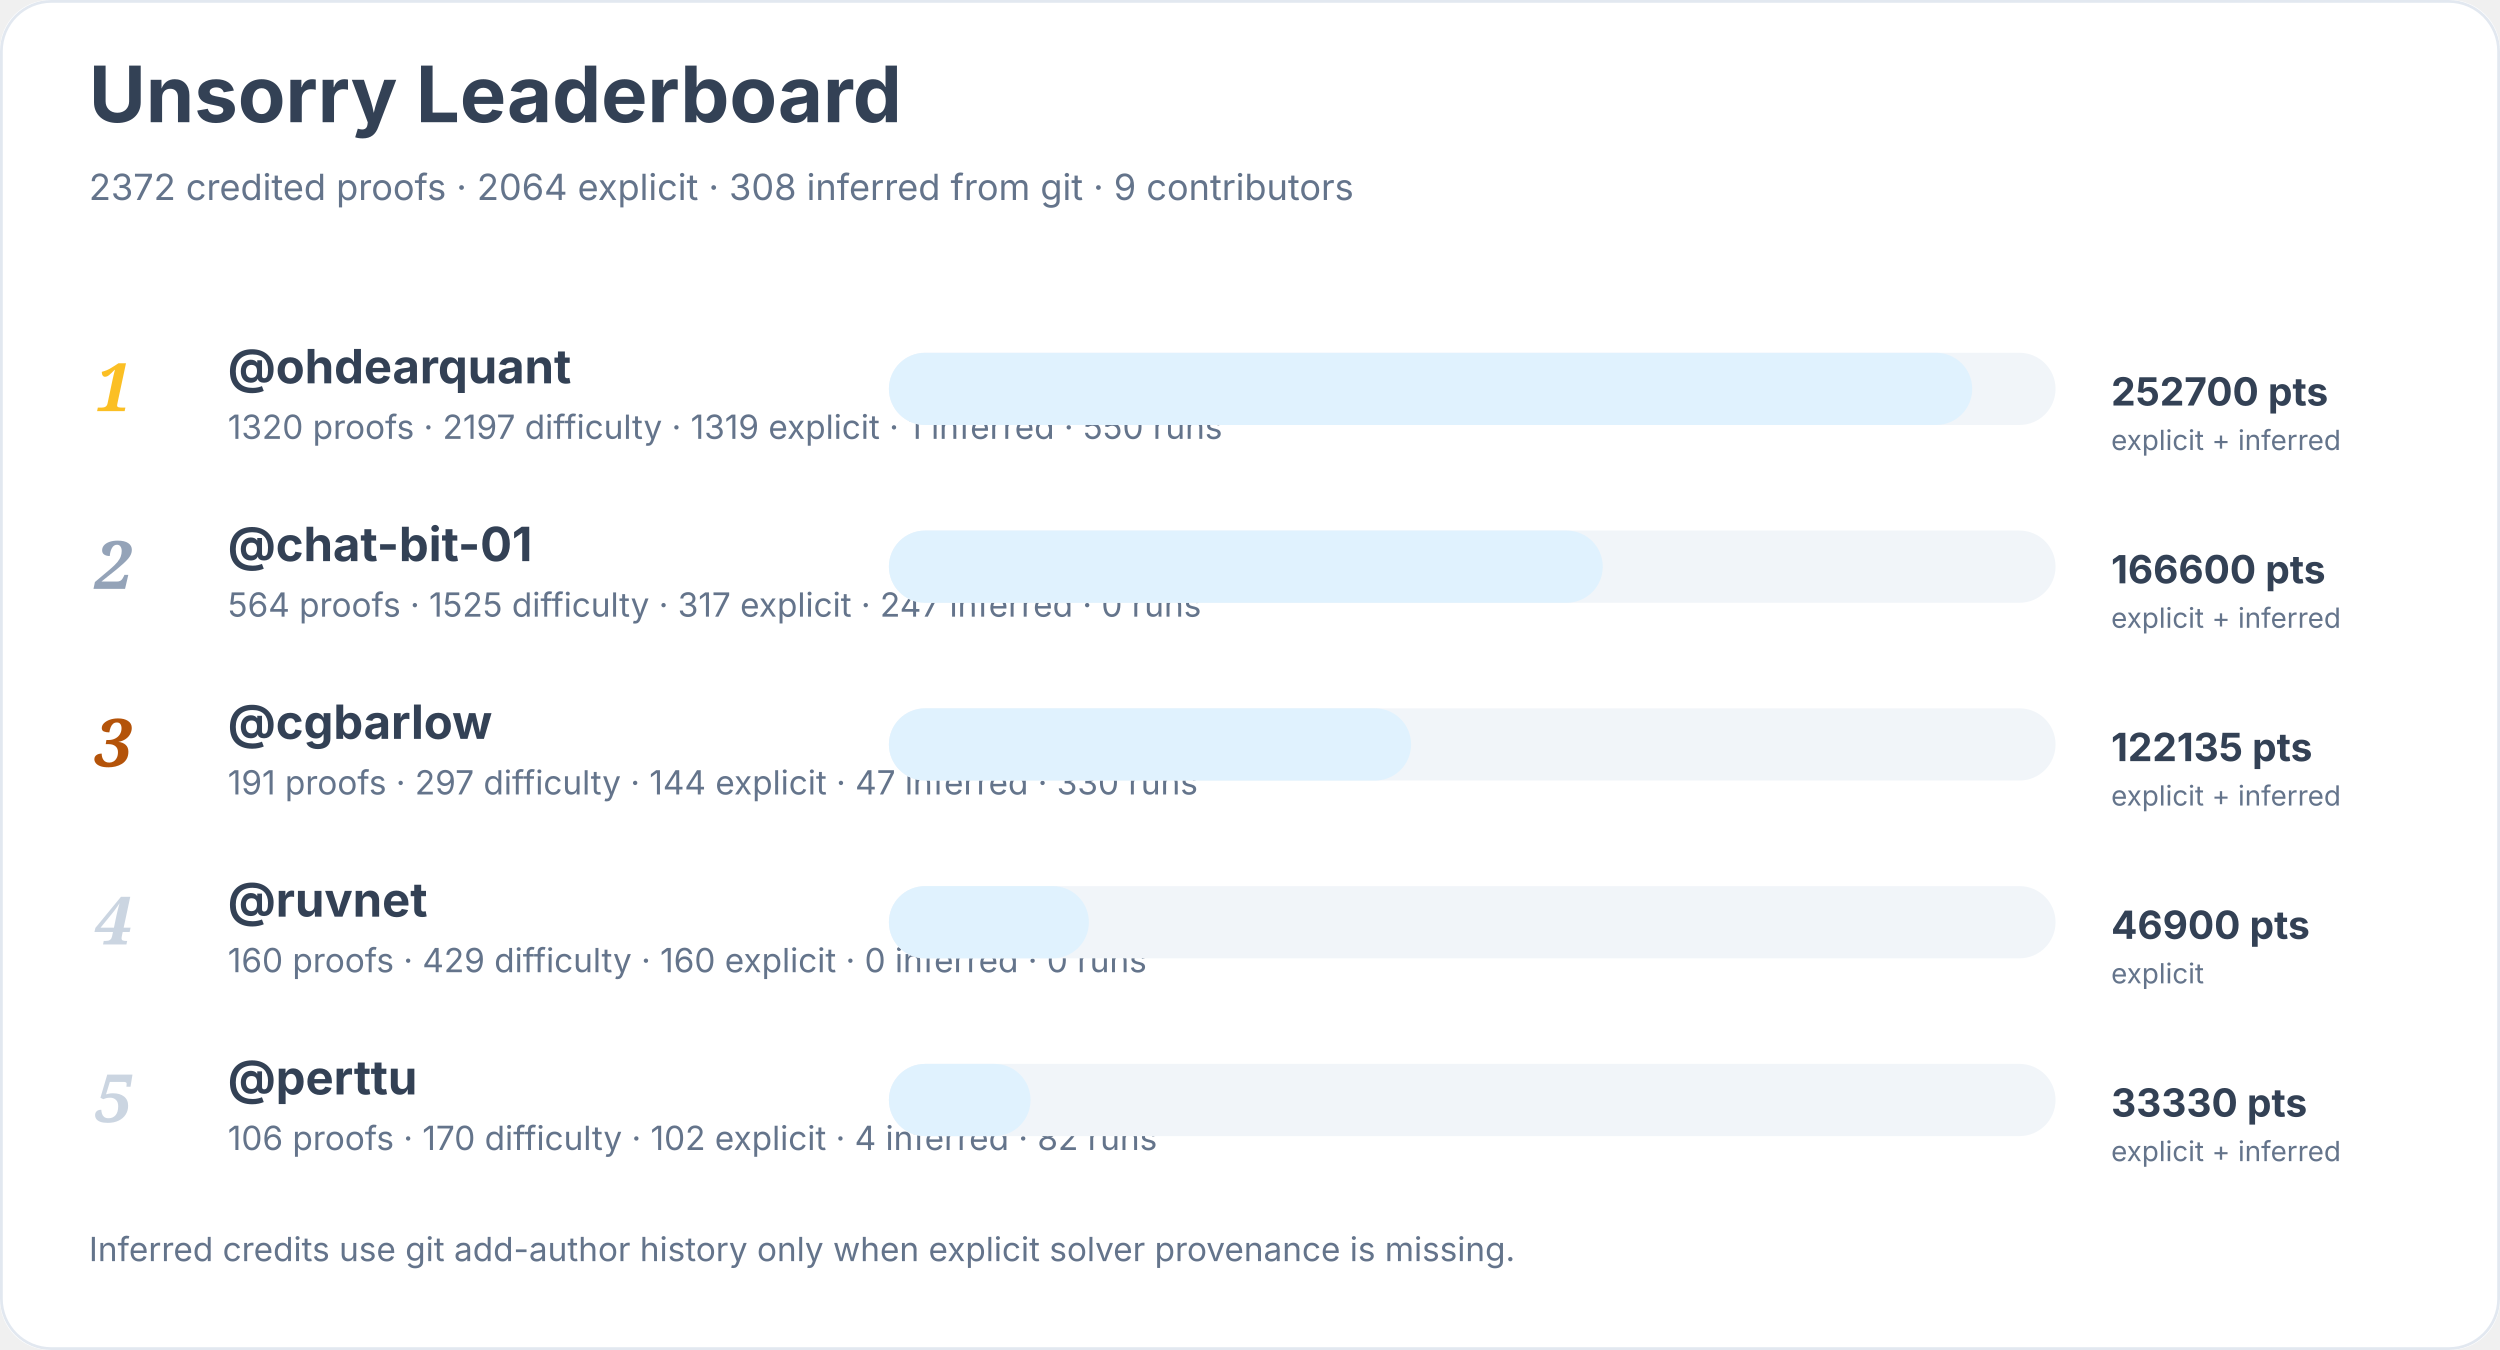
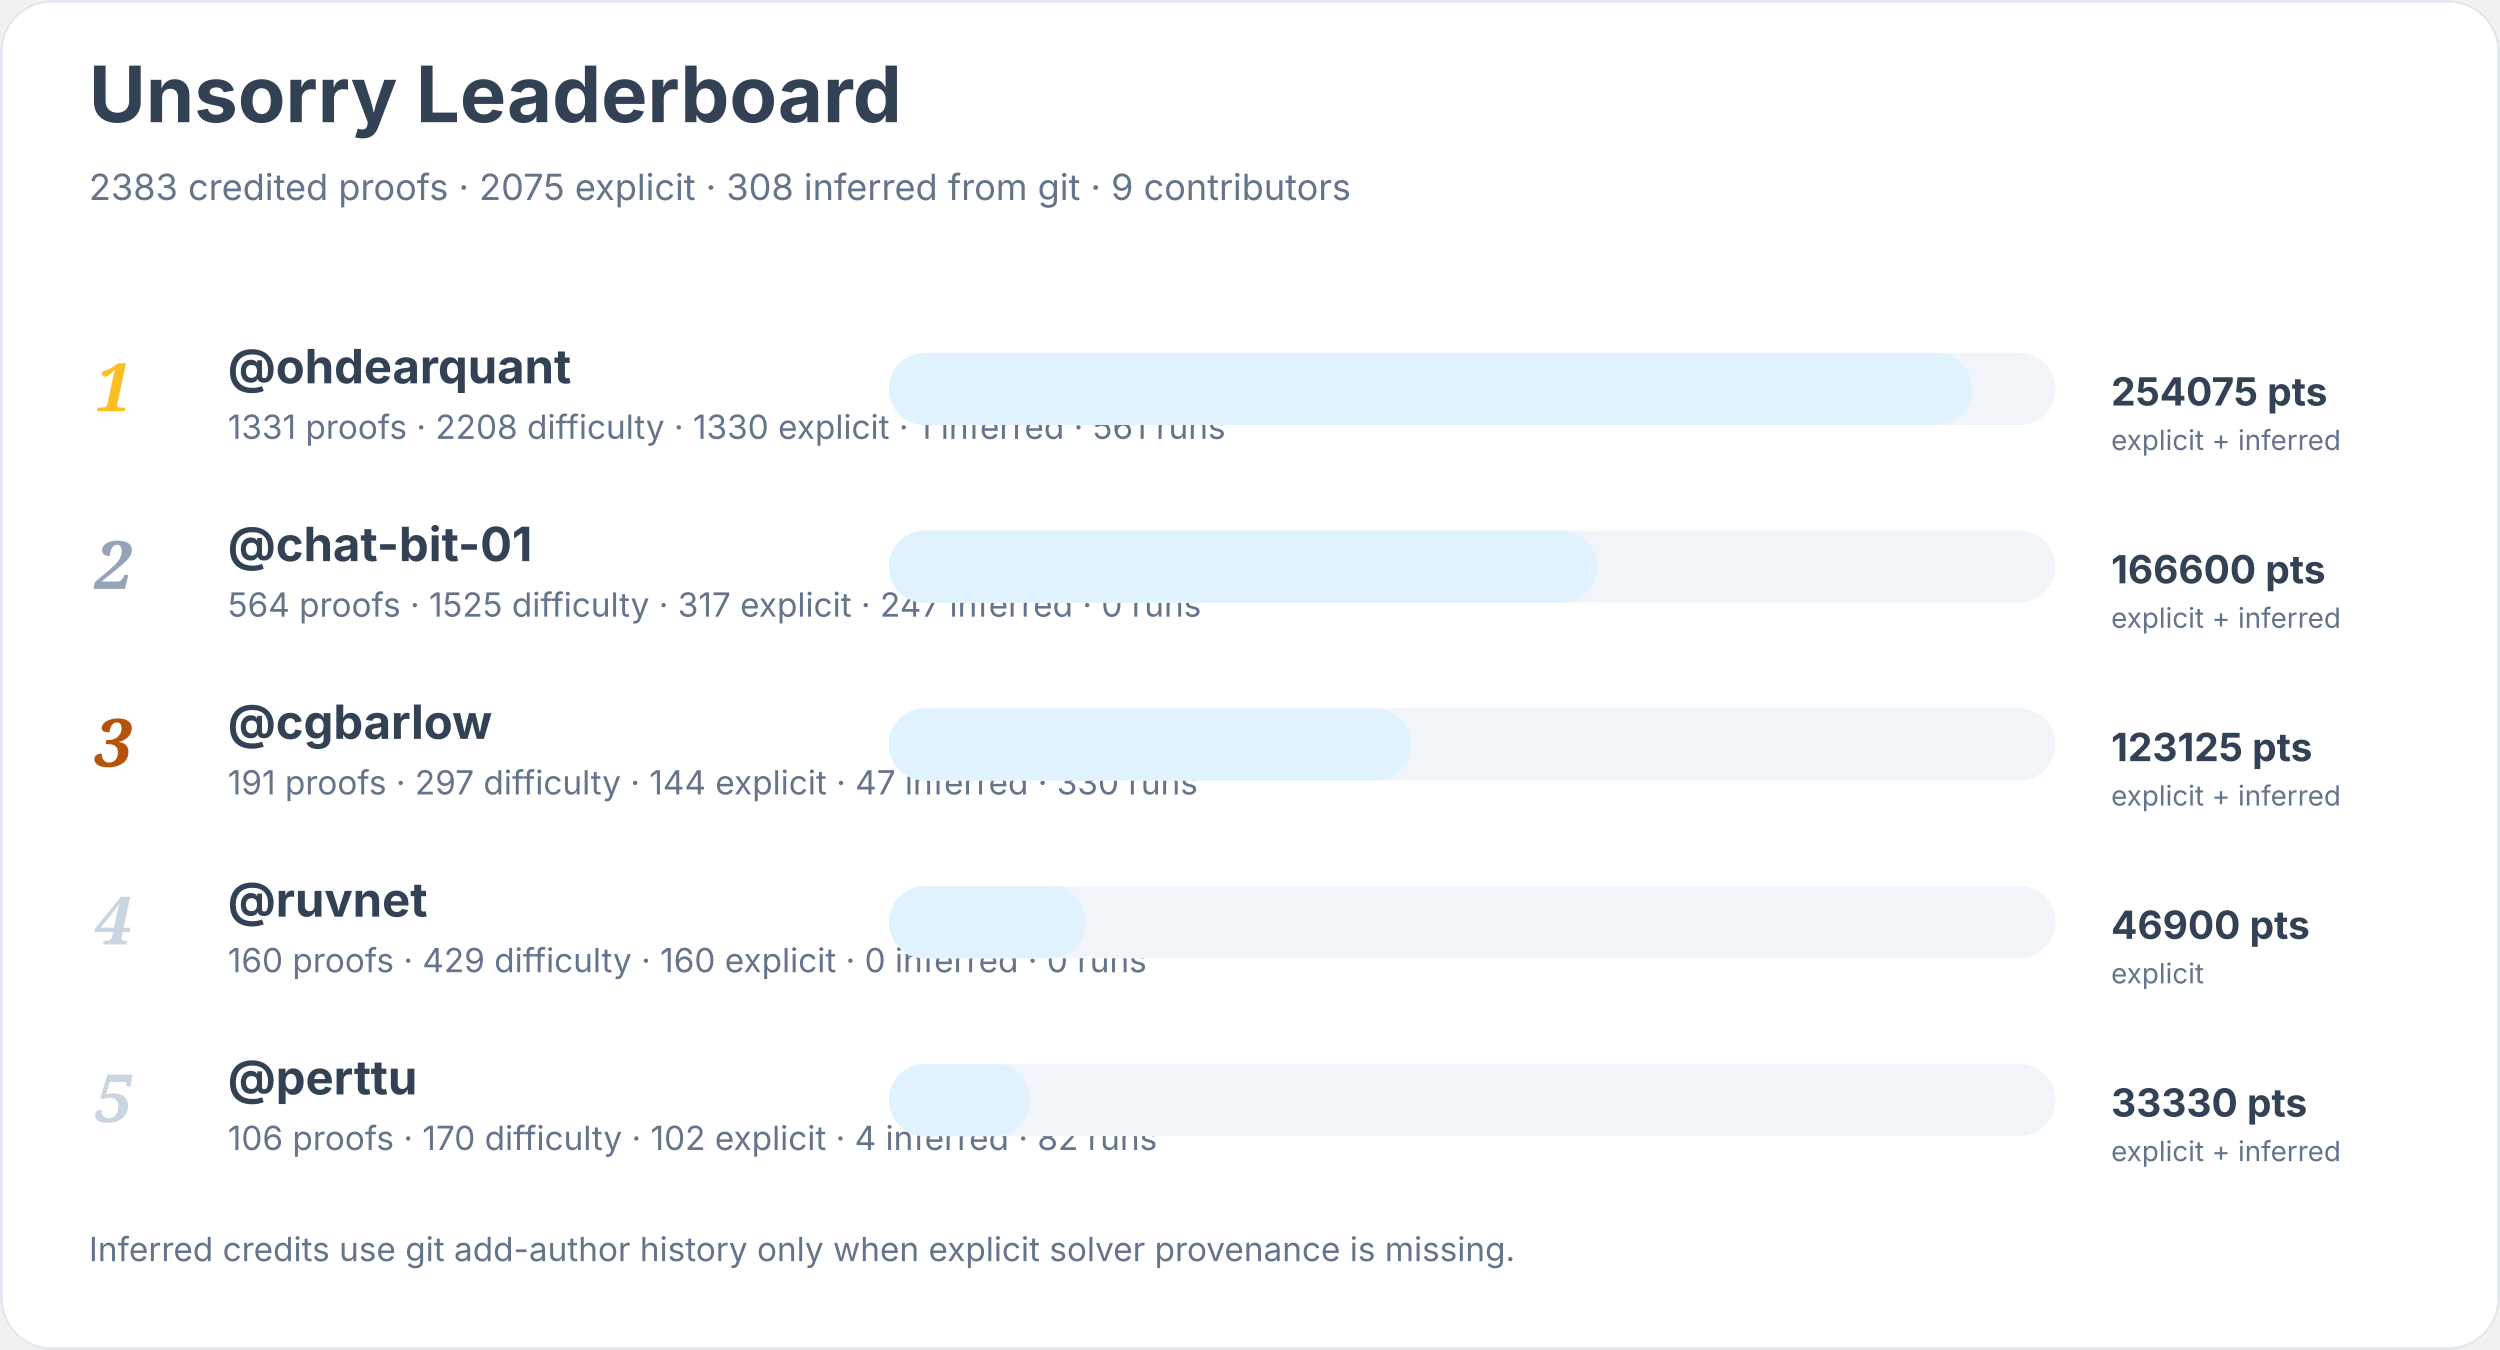
<svg xmlns="http://www.w3.org/2000/svg" width="900" height="486" viewBox="0 0 900 486" role="img" aria-labelledby="title desc">
  <rect width="900" height="100%" rx="18" fill="#ffffff" />
  <rect x="0.5" y="0.5" width="899" height="485" rx="18" fill="none" stroke="#e2e8f0" />
  <text x="32" y="44" font-family="Inter, system-ui, sans-serif" font-size="28" font-weight="700" fill="#334155">Unsorry Leaderboard</text>
-   <text x="32" y="72" font-family="Inter, system-ui, sans-serif" font-size="13" fill="#64748b">2372 credited proofs · 2064 explicit · 308 inferred from git · 9 contributors</text>
+   <text x="32" y="72" font-family="Inter, system-ui, sans-serif" font-size="13" fill="#64748b">2383 credited proofs · 2075 explicit · 308 inferred from git · 9 contributors</text>
  <text x="34" y="148" font-family="Georgia, serif" font-size="24" font-style="italic" font-weight="700" fill="#fbbf24">1</text>
  <a href="https://github.com/ohdearquant">
    <text x="82" y="138" font-family="Inter, system-ui, sans-serif" font-size="17" font-weight="650" fill="#334155">@ohdearquant</text>
  </a>
-   <text x="82" y="158" font-family="Inter, system-ui, sans-serif" font-size="12" fill="#64748b">1320 proofs · 2197 difficulty · 1319 explicit · 1 inferred · 550 runs</text>
+   <text x="82" y="158" font-family="Inter, system-ui, sans-serif" font-size="12" fill="#64748b">1331 proofs · 2208 difficulty · 1330 explicit · 1 inferred · 561 runs</text>
  <rect x="320" y="127" width="420" height="26" rx="13" fill="#f1f5f9" />
  <rect x="320" y="127" width="390" height="26" rx="13" fill="#e0f2fe" />
-   <text x="760" y="146" font-family="Inter, system-ui, sans-serif" font-size="14" font-weight="700" fill="#334155">252700 pts</text>
+   <text x="760" y="146" font-family="Inter, system-ui, sans-serif" font-size="14" font-weight="700" fill="#334155">254075 pts</text>
  <text x="760" y="162" font-family="Inter, system-ui, sans-serif" font-size="10" fill="#64748b">explicit + inferred</text>
  <text x="34" y="212" font-family="Georgia, serif" font-size="24" font-style="italic" font-weight="700" fill="#94a3b8">2</text>
  <a href="https://github.com/chat-bit-01">
    <text x="82" y="202" font-family="Inter, system-ui, sans-serif" font-size="17" font-weight="650" fill="#334155">@chat-bit-01</text>
  </a>
  <text x="82" y="222" font-family="Inter, system-ui, sans-serif" font-size="12" fill="#64748b">564 proofs · 1525 difficulty · 317 explicit · 247 inferred · 0 runs</text>
  <rect x="320" y="191" width="420" height="26" rx="13" fill="#f1f5f9" />
-   <rect x="320" y="191" width="257" height="26" rx="13" fill="#e0f2fe" />
+   <rect x="320" y="191" width="255" height="26" rx="13" fill="#e0f2fe" />
  <text x="760" y="210" font-family="Inter, system-ui, sans-serif" font-size="14" font-weight="700" fill="#334155">166600 pts</text>
  <text x="760" y="226" font-family="Inter, system-ui, sans-serif" font-size="10" fill="#64748b">explicit + inferred</text>
  <text x="34" y="276" font-family="Georgia, serif" font-size="24" font-style="italic" font-weight="700" fill="#b45309">3</text>
  <a href="https://github.com/cgbarlow">
    <text x="82" y="266" font-family="Inter, system-ui, sans-serif" font-size="17" font-weight="650" fill="#334155">@cgbarlow</text>
  </a>
  <text x="82" y="286" font-family="Inter, system-ui, sans-serif" font-size="12" fill="#64748b">191 proofs · 297 difficulty · 144 explicit · 47 inferred · 330 runs</text>
  <rect x="320" y="255" width="420" height="26" rx="13" fill="#f1f5f9" />
  <rect x="320" y="255" width="188" height="26" rx="13" fill="#e0f2fe" />
-   <text x="760" y="274" font-family="Inter, system-ui, sans-serif" font-size="14" font-weight="700" fill="#334155">122135 pts</text>
+   <text x="760" y="274" font-family="Inter, system-ui, sans-serif" font-size="14" font-weight="700" fill="#334155">123125 pts</text>
  <text x="760" y="290" font-family="Inter, system-ui, sans-serif" font-size="10" fill="#64748b">explicit + inferred</text>
  <text x="34" y="340" font-family="Georgia, serif" font-size="24" font-style="italic" font-weight="700" fill="#cbd5e1">4</text>
  <a href="https://github.com/ruvnet">
    <text x="82" y="330" font-family="Inter, system-ui, sans-serif" font-size="17" font-weight="650" fill="#334155">@ruvnet</text>
  </a>
  <text x="82" y="350" font-family="Inter, system-ui, sans-serif" font-size="12" fill="#64748b">160 proofs · 429 difficulty · 160 explicit · 0 inferred · 0 runs</text>
  <rect x="320" y="319" width="420" height="26" rx="13" fill="#f1f5f9" />
-   <rect x="320" y="319" width="72" height="26" rx="13" fill="#e0f2fe" />
+   <rect x="320" y="319" width="71" height="26" rx="13" fill="#e0f2fe" />
  <text x="760" y="338" font-family="Inter, system-ui, sans-serif" font-size="14" font-weight="700" fill="#334155">46900 pts</text>
  <text x="760" y="354" font-family="Inter, system-ui, sans-serif" font-size="10" fill="#64748b">explicit</text>
  <text x="34" y="404" font-family="Georgia, serif" font-size="24" font-style="italic" font-weight="700" fill="#cbd5e1">5</text>
  <a href="https://github.com/perttu">
    <text x="82" y="394" font-family="Inter, system-ui, sans-serif" font-size="17" font-weight="650" fill="#334155">@perttu</text>
  </a>
  <text x="82" y="414" font-family="Inter, system-ui, sans-serif" font-size="12" fill="#64748b">106 proofs · 170 difficulty · 102 explicit · 4 inferred · 82 runs</text>
  <rect x="320" y="383" width="420" height="26" rx="13" fill="#f1f5f9" />
  <rect x="320" y="383" width="51" height="26" rx="13" fill="#e0f2fe" />
  <text x="760" y="402" font-family="Inter, system-ui, sans-serif" font-size="14" font-weight="700" fill="#334155">33330 pts</text>
  <text x="760" y="418" font-family="Inter, system-ui, sans-serif" font-size="10" fill="#64748b">explicit + inferred</text>
  <text x="32" y="454" font-family="Inter, system-ui, sans-serif" font-size="12" fill="#64748b">Inferred credits use git add-author history only when explicit solver provenance is missing.</text>
</svg>
